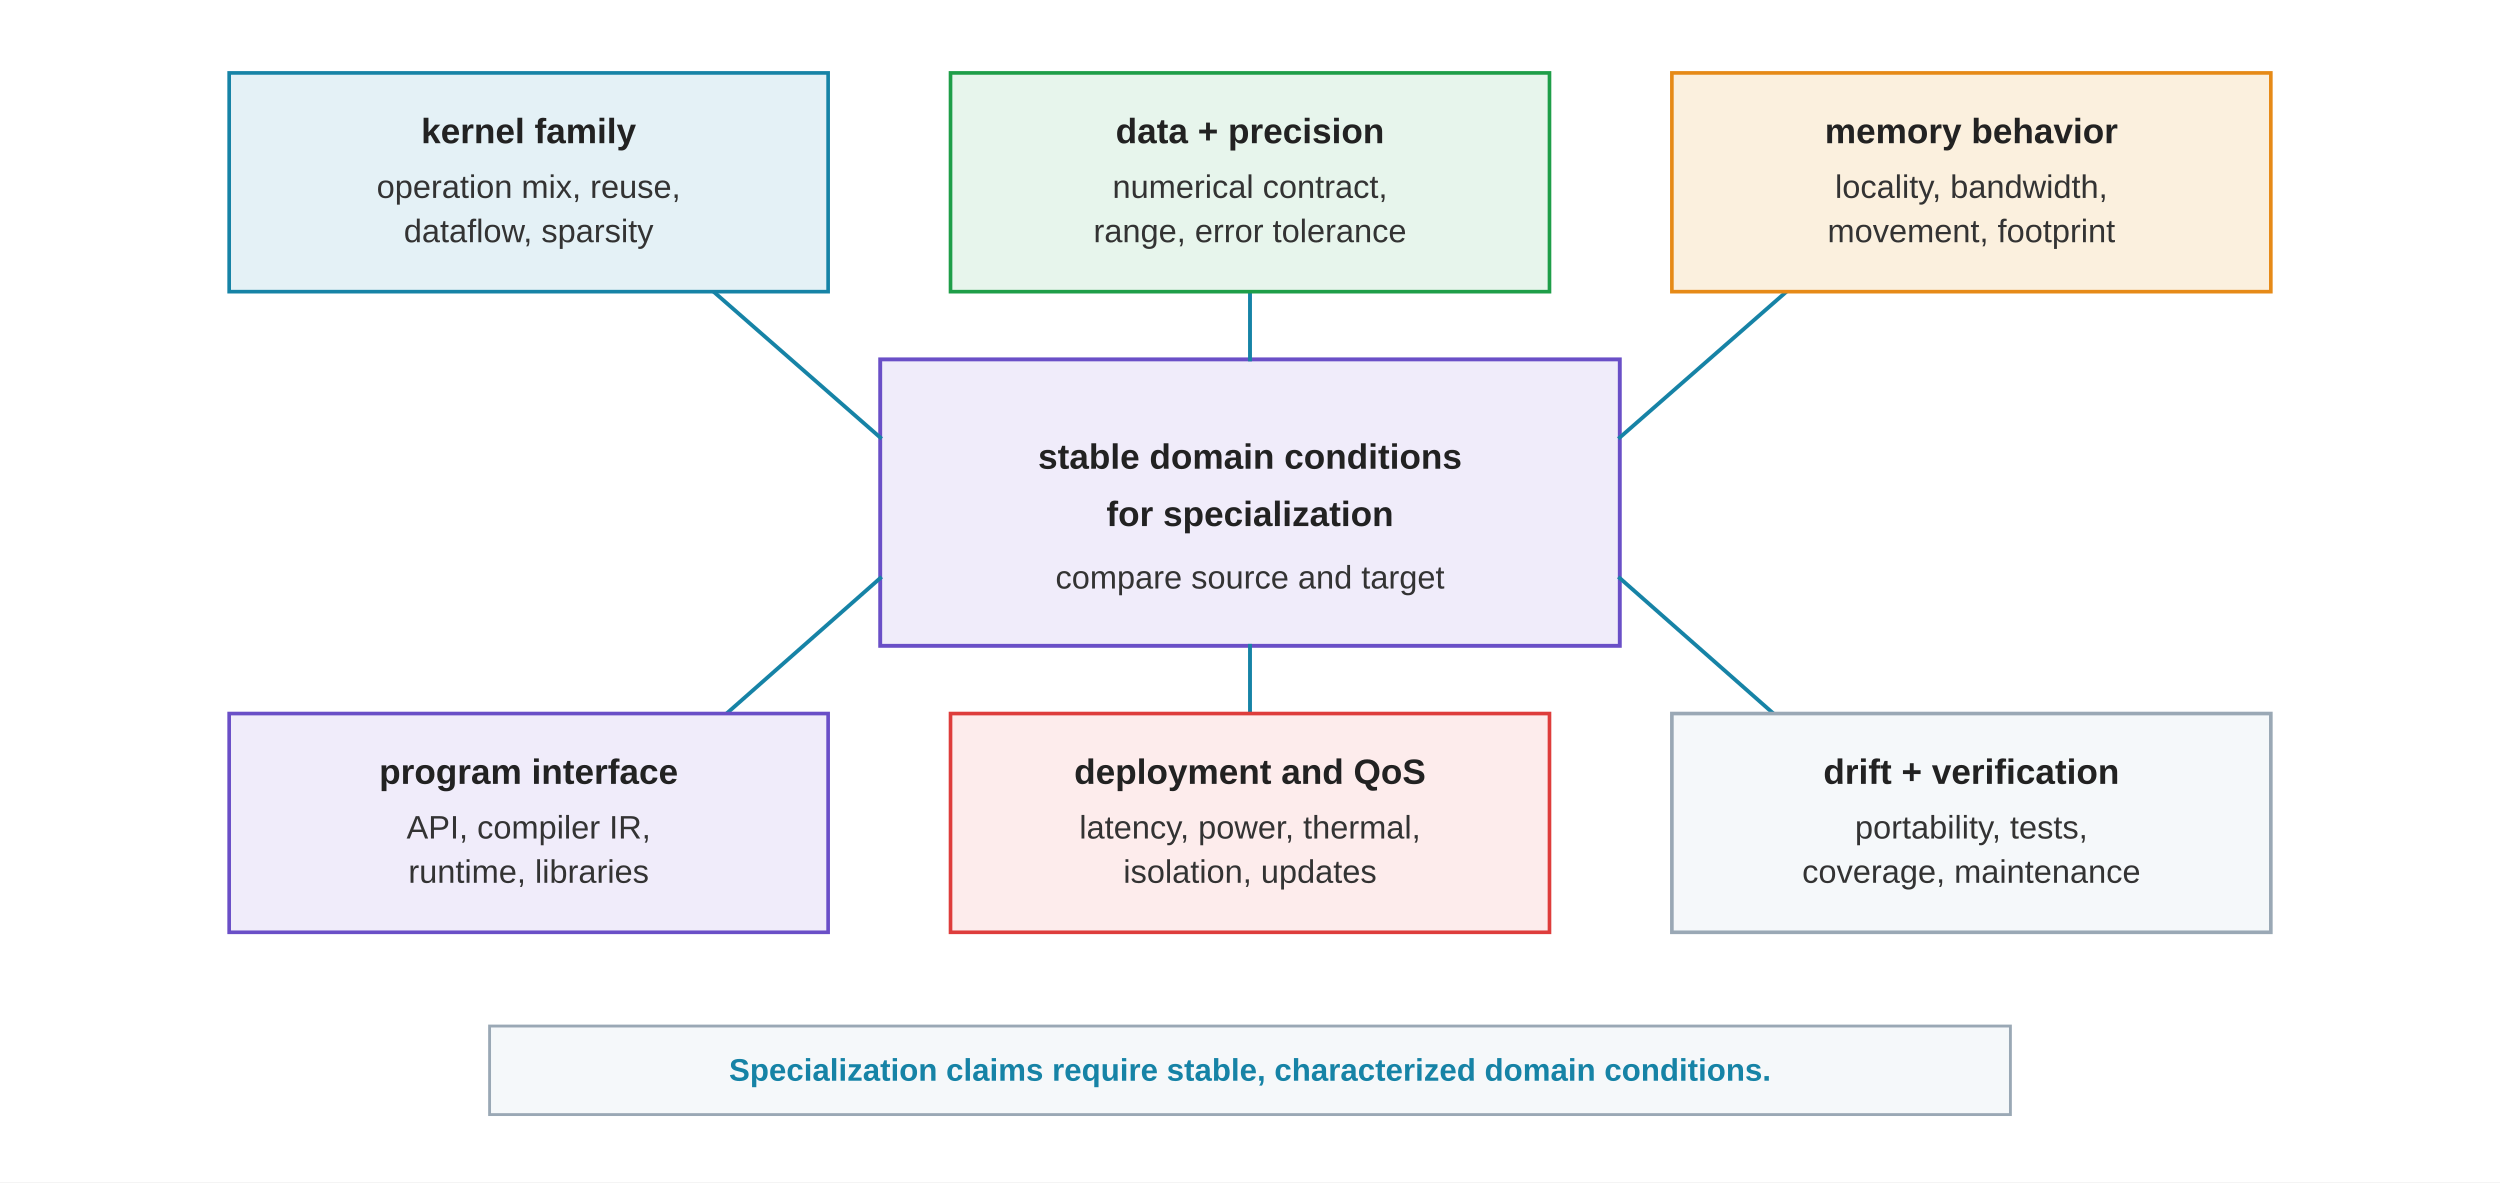
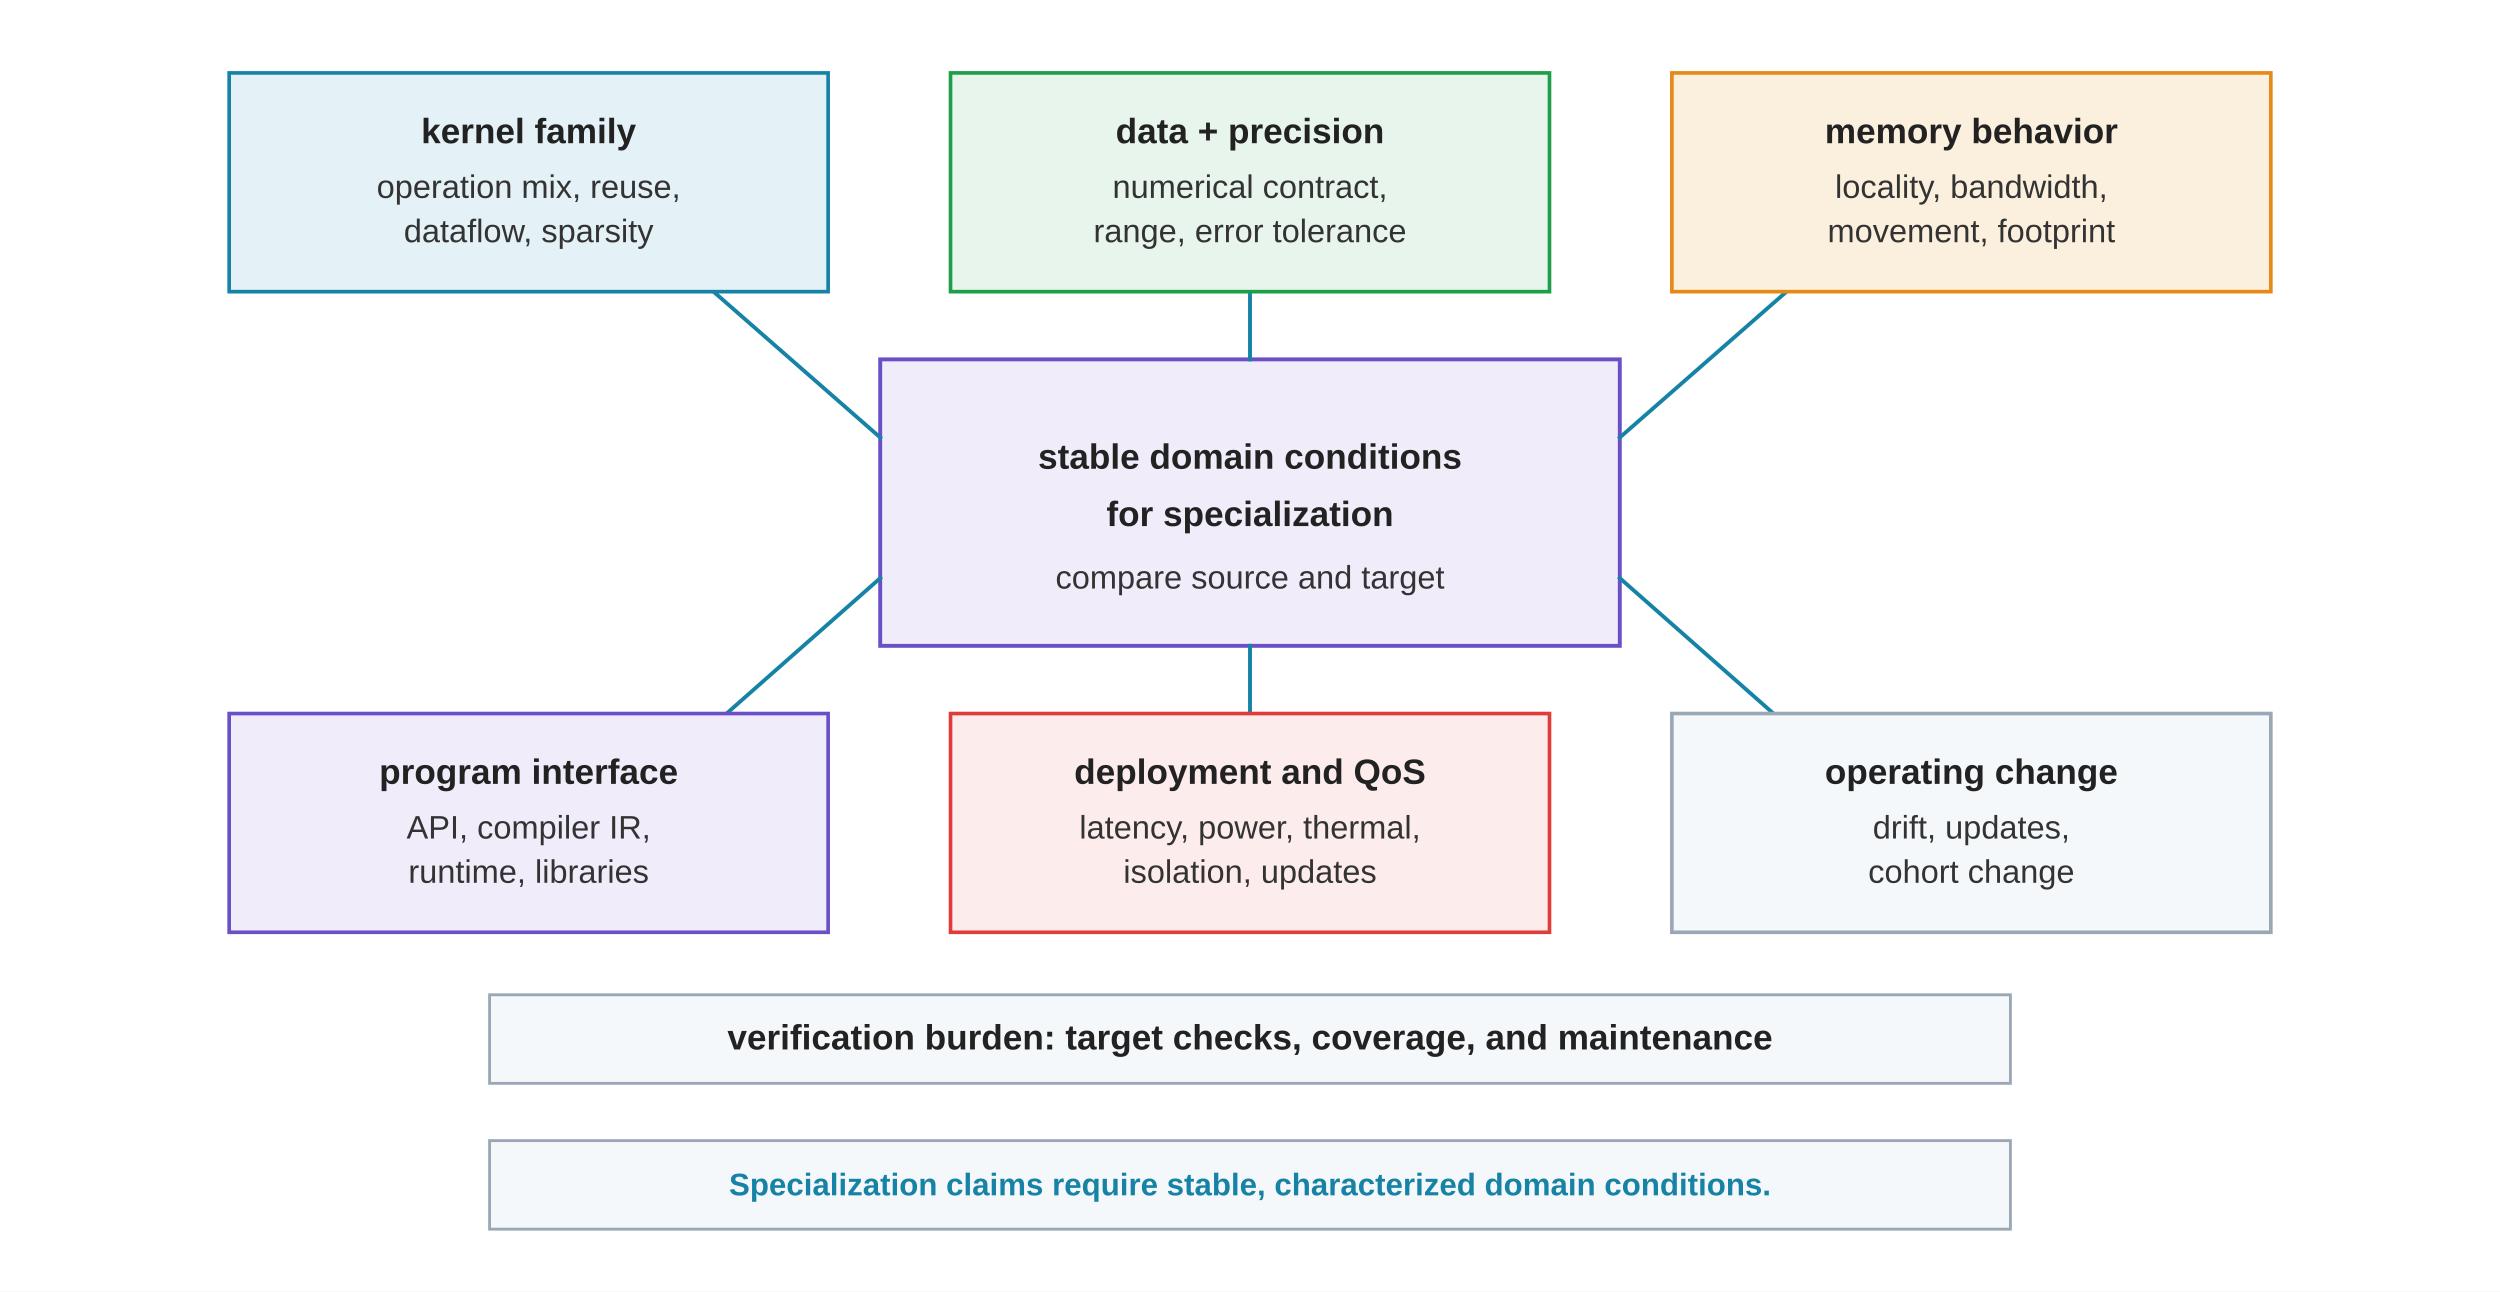
- <svg xmlns="http://www.w3.org/2000/svg" viewBox="0 0 960 454" role="img">
+ <svg xmlns="http://www.w3.org/2000/svg" viewBox="0 0 960 496" role="img">
  <defs>
    <style>
      .font { font-family: Arial, Helvetica, sans-serif; }
      .center { fill: #F0ECFA; stroke: #6A4FC7; stroke-width: 1.5; }
      .blue { fill: #E4F1F6; stroke: #1683A6; }
      .green { fill: #E7F5EC; stroke: #1E9E48; }
      .orange { fill: #FBF0DE; stroke: #E68A17; }
      .purple { fill: #F0ECFA; stroke: #6A4FC7; }
      .red { fill: #FDECEC; stroke: #DE3D3C; }
      .gray { fill: #F5F8FA; stroke: #9AA8B5; }
      .card { stroke-width: 1.4; }
      .label { font-size: 13.5px; font-weight: 700; fill: #222222; }
      .body { font-size: 12.5px; fill: #333333; }
      .note { font-size: 12px; font-weight: 700; fill: #1683A6; }
      .bar { fill: #F5F8FA; stroke: #9AA8B5; stroke-width: 1.1; }
      .line { stroke: #1683A6; stroke-width: 1.5; fill: none; stroke-linecap: square; }
    </style>
  </defs>
-   <rect width="960" height="454" fill="#FFFFFF" />
+   <rect width="960" height="496" fill="#FFFFFF" />
  <g class="font">
    <rect class="center" x="338" y="138" width="284" height="110" />
    <text class="label" x="480" y="180" text-anchor="middle">stable domain conditions</text>
    <text class="label" x="480" y="202" text-anchor="middle">for specialization</text>
    <text class="body" x="480" y="226" text-anchor="middle">compare source and target</text>
    <line class="line" x1="338" y1="168" x2="274" y2="112" />
    <line class="line" x1="480" y1="138" x2="480" y2="112" />
    <line class="line" x1="622" y1="168" x2="686" y2="112" />
    <line class="line" x1="338" y1="222" x2="279" y2="274" />
    <line class="line" x1="480" y1="248" x2="480" y2="274" />
    <line class="line" x1="622" y1="222" x2="681" y2="274" />
    <rect class="card blue" x="88" y="28" width="230" height="84" />
    <text class="label" x="203" y="55" text-anchor="middle">kernel family</text>
    <text class="body" x="203" y="76" text-anchor="middle">operation mix, reuse,</text>
    <text class="body" x="203" y="93" text-anchor="middle">dataflow, sparsity</text>
    <rect class="card green" x="365" y="28" width="230" height="84" />
    <text class="label" x="480" y="55" text-anchor="middle">data + precision</text>
    <text class="body" x="480" y="76" text-anchor="middle">numerical contract,</text>
    <text class="body" x="480" y="93" text-anchor="middle">range, error tolerance</text>
    <rect class="card orange" x="642" y="28" width="230" height="84" />
    <text class="label" x="757" y="55" text-anchor="middle">memory behavior</text>
    <text class="body" x="757" y="76" text-anchor="middle">locality, bandwidth,</text>
    <text class="body" x="757" y="93" text-anchor="middle">movement, footprint</text>
    <rect class="card purple" x="88" y="274" width="230" height="84" />
    <text class="label" x="203" y="301" text-anchor="middle">program interface</text>
    <text class="body" x="203" y="322" text-anchor="middle">API, compiler IR,</text>
    <text class="body" x="203" y="339" text-anchor="middle">runtime, libraries</text>
    <rect class="card red" x="365" y="274" width="230" height="84" />
    <text class="label" x="480" y="301" text-anchor="middle">deployment and QoS</text>
    <text class="body" x="480" y="322" text-anchor="middle">latency, power, thermal,</text>
    <text class="body" x="480" y="339" text-anchor="middle">isolation, updates</text>
    <rect class="card gray" x="642" y="274" width="230" height="84" />
-     <text class="label" x="757" y="301" text-anchor="middle">drift + verification</text>
-     <text class="body" x="757" y="322" text-anchor="middle">portability, tests,</text>
-     <text class="body" x="757" y="339" text-anchor="middle">coverage, maintenance</text>
-     <rect class="bar" x="188" y="394" width="584" height="34" />
-     <text class="note" x="480" y="415" text-anchor="middle">Specialization claims require stable, characterized domain conditions.</text>
+     <text class="label" x="757" y="301" text-anchor="middle">operating change</text>
+     <text class="body" x="757" y="322" text-anchor="middle">drift, updates,</text>
+     <text class="body" x="757" y="339" text-anchor="middle">cohort change</text>
+     <rect class="bar" x="188" y="382" width="584" height="34" />
+     <text class="label" x="480" y="403" text-anchor="middle">verification burden: target checks, coverage, and maintenance</text>
+     <rect class="bar" x="188" y="438" width="584" height="34" />
+     <text class="note" x="480" y="459" text-anchor="middle">Specialization claims require stable, characterized domain conditions.</text>
  </g>
</svg>
